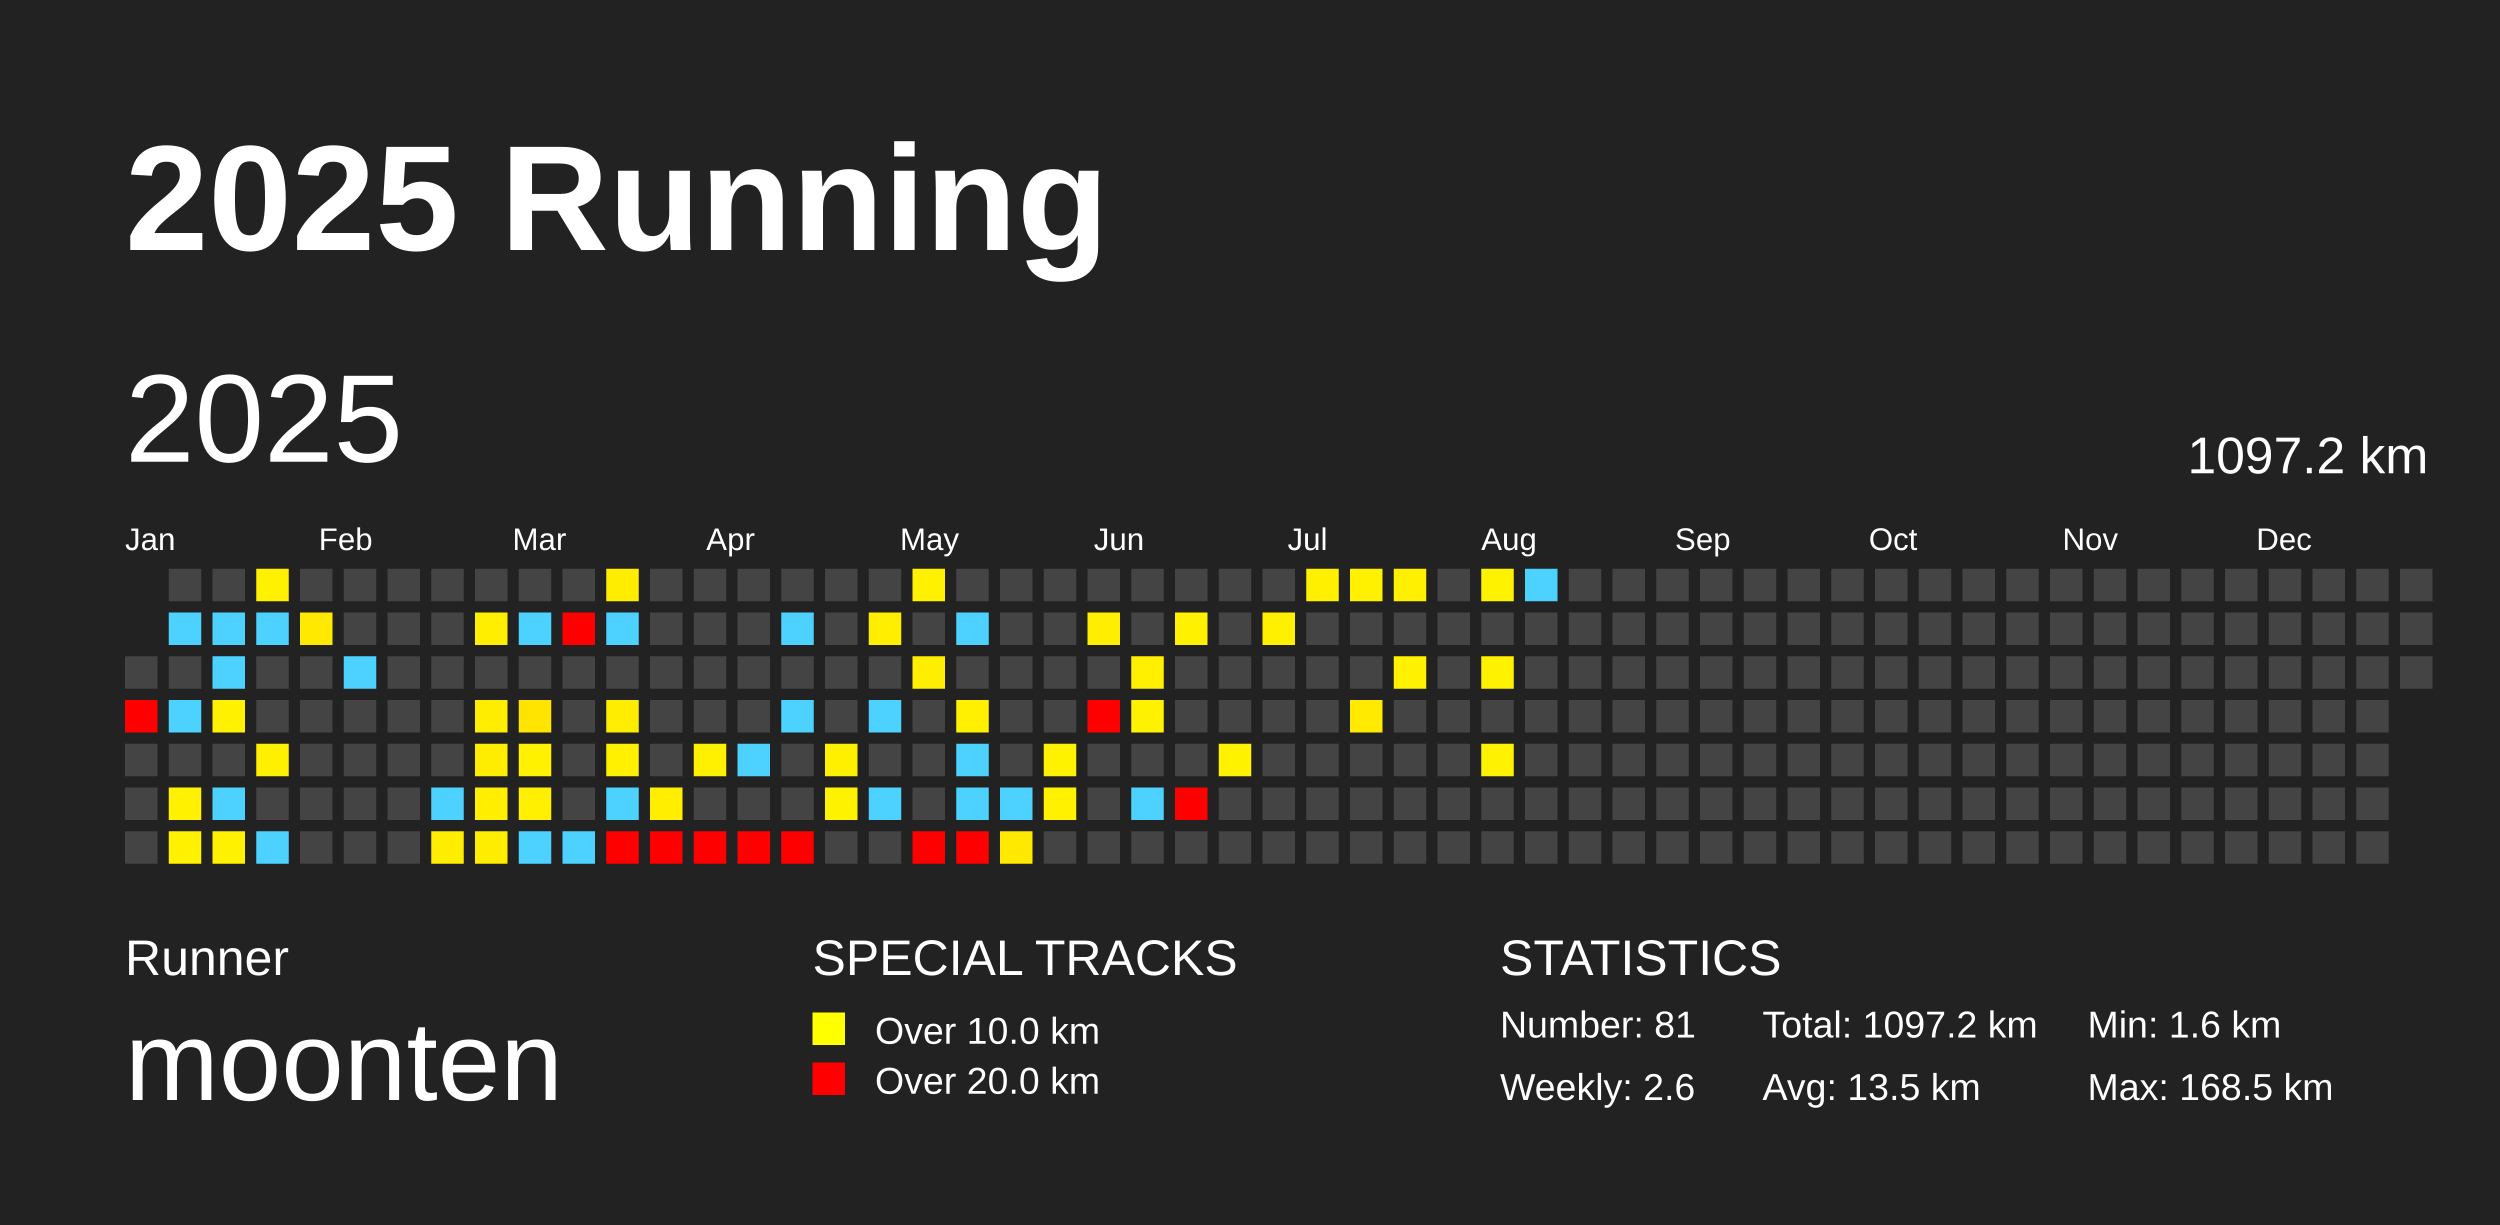
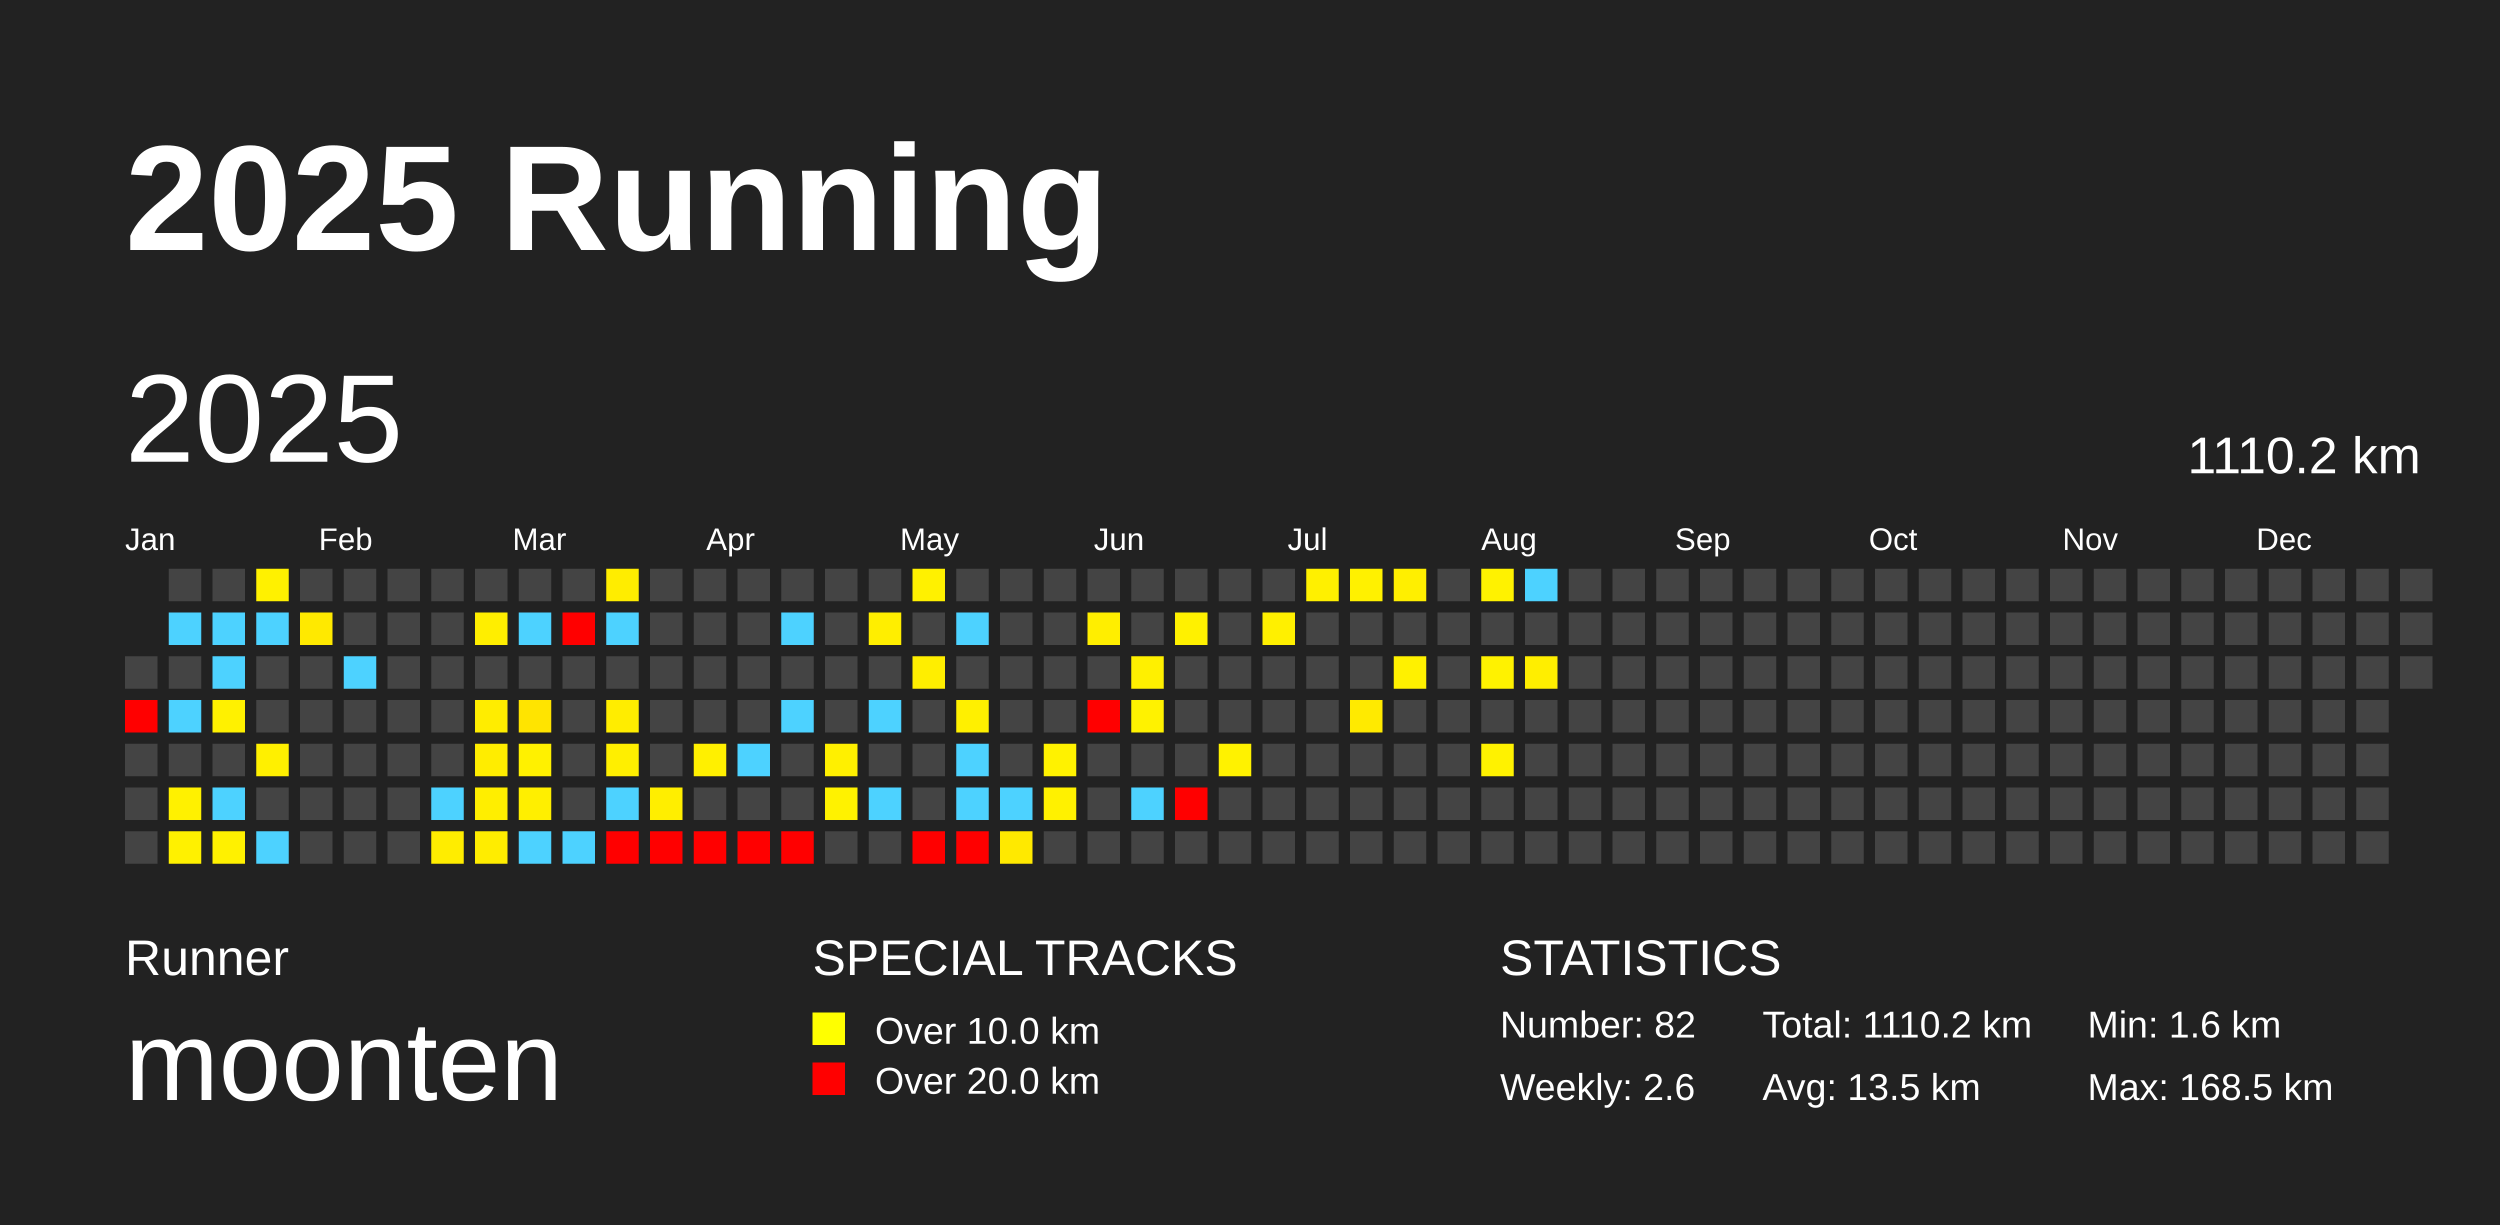
<svg xmlns="http://www.w3.org/2000/svg" baseProfile="full" height="98mm" version="1.1" viewBox="0,0,200,98" width="200mm">
  <defs />
  <rect fill="#222222" height="98" width="200" x="0" y="0" />
  <text fill="#FFFFFF" style="font-size:12px; font-family:Arial; font-weight:bold;" x="10" y="20">2025 Running</text>
  <text fill="#FFFFFF" style="font-size:4px; font-family:Arial" x="10" y="78">Runner</text>
  <text fill="#FFFFFF" style="font-size:9px; font-family:Arial" x="10" y="88">moonten</text>
  <text fill="#FFFFFF" style="font-size:4px; font-family:Arial" x="65" y="78">SPECIAL TRACKS</text>
  <rect fill="yellow" height="2.6" width="2.6" x="65" y="81" />
  <text fill="#FFFFFF" style="font-size:3px; font-family:Arial" x="70" y="83.5">Over 10.0 km</text>
  <rect fill="red" height="2.6" width="2.6" x="65" y="85" />
  <text fill="#FFFFFF" style="font-size:3px; font-family:Arial" x="70" y="87.5">Over 20.0 km</text>
  <text fill="#FFFFFF" style="font-size:4px; font-family:Arial" x="120" y="78">STATISTICS</text>
-   <text fill="#FFFFFF" style="font-size:3px; font-family:Arial" x="120" y="83">Number: 81</text>
+   <text fill="#FFFFFF" style="font-size:3px; font-family:Arial" x="120" y="83">Number: 82</text>
  <text fill="#FFFFFF" style="font-size:3px; font-family:Arial" x="120" y="88">Weekly: 2.6</text>
-   <text fill="#FFFFFF" style="font-size:3px; font-family:Arial" x="141" y="83">Total: 1097.2 km</text>
+   <text fill="#FFFFFF" style="font-size:3px; font-family:Arial" x="141" y="83">Total: 1110.2 km</text>
  <text fill="#FFFFFF" style="font-size:3px; font-family:Arial" x="141" y="88">Avg: 13.5 km</text>
  <text fill="#FFFFFF" style="font-size:3px; font-family:Arial" x="167" y="83">Min: 1.6 km</text>
  <text fill="#FFFFFF" style="font-size:3px; font-family:Arial" x="167" y="88">Max: 168.5 km</text>
  <text dominant-baseline="hanging" fill="#FFFFFF" style="font-size:10.0px; font-family:Arial;" x="10" y="30">2025</text>
-   <text dominant-baseline="hanging" fill="#FFFFFF" style="font-size:4.125px; font-family:Arial;" x="175" y="35">1097.2 km</text>
+   <text dominant-baseline="hanging" fill="#FFFFFF" style="font-size:4.125px; font-family:Arial;" x="175" y="35">1110.2 km</text>
  <text fill="#FFFFFF" style="font-size:2.5px; font-family:Arial" x="10.0" y="44">Jan</text>
  <text fill="#FFFFFF" style="font-size:2.5px; font-family:Arial" x="25.5" y="44">Feb</text>
  <text fill="#FFFFFF" style="font-size:2.5px; font-family:Arial" x="41.0" y="44">Mar</text>
  <text fill="#FFFFFF" style="font-size:2.5px; font-family:Arial" x="56.5" y="44">Apr</text>
  <text fill="#FFFFFF" style="font-size:2.5px; font-family:Arial" x="72.0" y="44">May</text>
  <text fill="#FFFFFF" style="font-size:2.5px; font-family:Arial" x="87.5" y="44">Jun</text>
  <text fill="#FFFFFF" style="font-size:2.5px; font-family:Arial" x="103.0" y="44">Jul</text>
  <text fill="#FFFFFF" style="font-size:2.5px; font-family:Arial" x="118.5" y="44">Aug</text>
  <text fill="#FFFFFF" style="font-size:2.5px; font-family:Arial" x="134.0" y="44">Sep</text>
  <text fill="#FFFFFF" style="font-size:2.5px; font-family:Arial" x="149.5" y="44">Oct</text>
  <text fill="#FFFFFF" style="font-size:2.5px; font-family:Arial" x="165.0" y="44">Nov</text>
  <text fill="#FFFFFF" style="font-size:2.5px; font-family:Arial" x="180.5" y="44">Dec</text>
  <rect fill="#444444" height="2.6" width="2.6" x="10.0" y="52.5" />
  <rect fill="red" height="2.6" width="2.6" x="10.0" y="56.0" />
  <rect fill="#444444" height="2.6" width="2.6" x="10.0" y="59.5" />
  <rect fill="#444444" height="2.6" width="2.6" x="10.0" y="63.0" />
  <rect fill="#444444" height="2.6" width="2.6" x="10.0" y="66.5" />
  <rect fill="#444444" height="2.6" width="2.6" x="13.5" y="45.5" />
  <rect fill="#4dd2ff" height="2.6" width="2.6" x="13.5" y="49.0" />
  <rect fill="#444444" height="2.6" width="2.6" x="13.5" y="52.5" />
  <rect fill="#4dd2ff" height="2.6" width="2.6" x="13.5" y="56.0" />
  <rect fill="#444444" height="2.6" width="2.6" x="13.5" y="59.5" />
  <rect fill="#fff100" height="2.6" width="2.6" x="13.5" y="63.0" />
  <rect fill="#fff100" height="2.6" width="2.6" x="13.5" y="66.5" />
  <rect fill="#444444" height="2.6" width="2.6" x="17.0" y="45.5" />
  <rect fill="#4dd2ff" height="2.6" width="2.6" x="17.0" y="49.0" />
  <rect fill="#4dd2ff" height="2.6" width="2.6" x="17.0" y="52.5" />
  <rect fill="#fff100" height="2.6" width="2.6" x="17.0" y="56.0" />
  <rect fill="#444444" height="2.6" width="2.6" x="17.0" y="59.5" />
  <rect fill="#4dd2ff" height="2.6" width="2.6" x="17.0" y="63.0" />
  <rect fill="#fff100" height="2.6" width="2.6" x="17.0" y="66.5" />
  <rect fill="#fff100" height="2.6" width="2.6" x="20.5" y="45.5" />
  <rect fill="#4dd2ff" height="2.6" width="2.6" x="20.5" y="49.0" />
  <rect fill="#444444" height="2.6" width="2.6" x="20.5" y="52.5" />
  <rect fill="#444444" height="2.6" width="2.6" x="20.5" y="56.0" />
  <rect fill="#fff000" height="2.6" width="2.6" x="20.5" y="59.5" />
  <rect fill="#444444" height="2.6" width="2.6" x="20.5" y="63.0" />
  <rect fill="#4dd2ff" height="2.6" width="2.6" x="20.5" y="66.5" />
  <rect fill="#444444" height="2.6" width="2.6" x="24.0" y="45.5" />
  <rect fill="#ffe900" height="2.6" width="2.6" x="24.0" y="49.0" />
  <rect fill="#444444" height="2.6" width="2.6" x="24.0" y="52.5" />
  <rect fill="#444444" height="2.6" width="2.6" x="24.0" y="56.0" />
  <rect fill="#444444" height="2.6" width="2.6" x="24.0" y="59.5" />
  <rect fill="#444444" height="2.6" width="2.6" x="24.0" y="63.0" />
  <rect fill="#444444" height="2.6" width="2.6" x="24.0" y="66.5" />
  <rect fill="#444444" height="2.6" width="2.6" x="27.5" y="45.5" />
  <rect fill="#444444" height="2.6" width="2.6" x="27.5" y="49.0" />
  <rect fill="#4dd2ff" height="2.6" width="2.6" x="27.5" y="52.5" />
  <rect fill="#444444" height="2.6" width="2.6" x="27.5" y="56.0" />
  <rect fill="#444444" height="2.6" width="2.6" x="27.5" y="59.5" />
  <rect fill="#444444" height="2.6" width="2.6" x="27.5" y="63.0" />
  <rect fill="#444444" height="2.6" width="2.6" x="27.5" y="66.5" />
  <rect fill="#444444" height="2.6" width="2.6" x="31.0" y="45.5" />
  <rect fill="#444444" height="2.6" width="2.6" x="31.0" y="49.0" />
  <rect fill="#444444" height="2.6" width="2.6" x="31.0" y="52.5" />
  <rect fill="#444444" height="2.6" width="2.6" x="31.0" y="56.0" />
  <rect fill="#444444" height="2.6" width="2.6" x="31.0" y="59.5" />
  <rect fill="#444444" height="2.6" width="2.6" x="31.0" y="63.0" />
  <rect fill="#444444" height="2.6" width="2.6" x="31.0" y="66.5" />
  <rect fill="#444444" height="2.6" width="2.6" x="34.5" y="45.5" />
  <rect fill="#444444" height="2.6" width="2.6" x="34.5" y="49.0" />
  <rect fill="#444444" height="2.6" width="2.6" x="34.5" y="52.5" />
  <rect fill="#444444" height="2.6" width="2.6" x="34.5" y="56.0" />
  <rect fill="#444444" height="2.6" width="2.6" x="34.5" y="59.5" />
  <rect fill="#4dd2ff" height="2.6" width="2.6" x="34.5" y="63.0" />
  <rect fill="#ffed00" height="2.6" width="2.6" x="34.5" y="66.5" />
  <rect fill="#444444" height="2.6" width="2.6" x="38.0" y="45.5" />
  <rect fill="#ffee00" height="2.6" width="2.6" x="38.0" y="49.0" />
  <rect fill="#444444" height="2.6" width="2.6" x="38.0" y="52.5" />
  <rect fill="#ffed00" height="2.6" width="2.6" x="38.0" y="56.0" />
  <rect fill="#ffed00" height="2.6" width="2.6" x="38.0" y="59.5" />
  <rect fill="#ffee00" height="2.6" width="2.6" x="38.0" y="63.0" />
  <rect fill="#ffed00" height="2.6" width="2.6" x="38.0" y="66.5" />
  <rect fill="#444444" height="2.6" width="2.6" x="41.5" y="45.5" />
  <rect fill="#4dd2ff" height="2.6" width="2.6" x="41.5" y="49.0" />
  <rect fill="#444444" height="2.6" width="2.6" x="41.5" y="52.5" />
  <rect fill="#ffe400" height="2.6" width="2.6" x="41.5" y="56.0" />
  <rect fill="#fff100" height="2.6" width="2.6" x="41.5" y="59.5" />
  <rect fill="#ffef00" height="2.6" width="2.6" x="41.5" y="63.0" />
  <rect fill="#4dd2ff" height="2.6" width="2.6" x="41.5" y="66.5" />
  <rect fill="#444444" height="2.6" width="2.6" x="45.0" y="45.5" />
  <rect fill="red" height="2.6" width="2.6" x="45.0" y="49.0" />
  <rect fill="#444444" height="2.6" width="2.6" x="45.0" y="52.5" />
  <rect fill="#444444" height="2.6" width="2.6" x="45.0" y="56.0" />
  <rect fill="#444444" height="2.6" width="2.6" x="45.0" y="59.5" />
  <rect fill="#444444" height="2.6" width="2.6" x="45.0" y="63.0" />
  <rect fill="#4dd2ff" height="2.6" width="2.6" x="45.0" y="66.5" />
  <rect fill="#ffed00" height="2.6" width="2.6" x="48.5" y="45.5" />
  <rect fill="#4dd2ff" height="2.6" width="2.6" x="48.5" y="49.0" />
  <rect fill="#444444" height="2.6" width="2.6" x="48.5" y="52.5" />
  <rect fill="#ffed00" height="2.6" width="2.6" x="48.5" y="56.0" />
  <rect fill="#ffef00" height="2.6" width="2.6" x="48.5" y="59.5" />
  <rect fill="#4dd2ff" height="2.6" width="2.6" x="48.5" y="63.0" />
  <rect fill="red" height="2.6" width="2.6" x="48.5" y="66.5" />
  <rect fill="#444444" height="2.6" width="2.6" x="52.0" y="45.5" />
  <rect fill="#444444" height="2.6" width="2.6" x="52.0" y="49.0" />
  <rect fill="#444444" height="2.6" width="2.6" x="52.0" y="52.5" />
  <rect fill="#444444" height="2.6" width="2.6" x="52.0" y="56.0" />
  <rect fill="#444444" height="2.6" width="2.6" x="52.0" y="59.5" />
  <rect fill="#ffee00" height="2.6" width="2.6" x="52.0" y="63.0" />
  <rect fill="red" height="2.6" width="2.6" x="52.0" y="66.5" />
  <rect fill="#444444" height="2.6" width="2.6" x="55.5" y="45.5" />
  <rect fill="#444444" height="2.6" width="2.6" x="55.5" y="49.0" />
  <rect fill="#444444" height="2.6" width="2.6" x="55.5" y="52.5" />
  <rect fill="#444444" height="2.6" width="2.6" x="55.5" y="56.0" />
  <rect fill="#fff000" height="2.6" width="2.6" x="55.5" y="59.5" />
  <rect fill="#444444" height="2.6" width="2.6" x="55.5" y="63.0" />
  <rect fill="red" height="2.6" width="2.6" x="55.5" y="66.5" />
  <rect fill="#444444" height="2.6" width="2.6" x="59.0" y="45.5" />
  <rect fill="#444444" height="2.6" width="2.6" x="59.0" y="49.0" />
  <rect fill="#444444" height="2.6" width="2.6" x="59.0" y="52.5" />
  <rect fill="#444444" height="2.6" width="2.6" x="59.0" y="56.0" />
  <rect fill="#4dd2ff" height="2.6" width="2.6" x="59.0" y="59.5" />
  <rect fill="#444444" height="2.6" width="2.6" x="59.0" y="63.0" />
  <rect fill="red" height="2.6" width="2.6" x="59.0" y="66.5" />
  <rect fill="#444444" height="2.6" width="2.6" x="62.5" y="45.5" />
  <rect fill="#4dd2ff" height="2.6" width="2.6" x="62.5" y="49.0" />
  <rect fill="#444444" height="2.6" width="2.6" x="62.5" y="52.5" />
  <rect fill="#4dd2ff" height="2.6" width="2.6" x="62.5" y="56.0" />
  <rect fill="#444444" height="2.6" width="2.6" x="62.5" y="59.5" />
  <rect fill="#444444" height="2.6" width="2.6" x="62.5" y="63.0" />
  <rect fill="red" height="2.6" width="2.6" x="62.5" y="66.5" />
  <rect fill="#444444" height="2.6" width="2.6" x="66.0" y="45.5" />
  <rect fill="#444444" height="2.6" width="2.6" x="66.0" y="49.0" />
  <rect fill="#444444" height="2.6" width="2.6" x="66.0" y="52.5" />
  <rect fill="#444444" height="2.6" width="2.6" x="66.0" y="56.0" />
  <rect fill="#fff000" height="2.6" width="2.6" x="66.0" y="59.5" />
  <rect fill="#fff200" height="2.6" width="2.6" x="66.0" y="63.0" />
  <rect fill="#444444" height="2.6" width="2.6" x="66.0" y="66.5" />
  <rect fill="#444444" height="2.6" width="2.6" x="69.5" y="45.5" />
  <rect fill="#ffee00" height="2.6" width="2.6" x="69.5" y="49.0" />
  <rect fill="#444444" height="2.6" width="2.6" x="69.5" y="52.5" />
  <rect fill="#4dd2ff" height="2.6" width="2.6" x="69.5" y="56.0" />
  <rect fill="#444444" height="2.6" width="2.6" x="69.5" y="59.5" />
  <rect fill="#4dd2ff" height="2.6" width="2.6" x="69.5" y="63.0" />
  <rect fill="#444444" height="2.6" width="2.6" x="69.5" y="66.5" />
  <rect fill="#fff100" height="2.6" width="2.6" x="73.0" y="45.5" />
  <rect fill="#444444" height="2.6" width="2.6" x="73.0" y="49.0" />
  <rect fill="#ffee00" height="2.6" width="2.6" x="73.0" y="52.5" />
  <rect fill="#444444" height="2.6" width="2.6" x="73.0" y="56.0" />
  <rect fill="#444444" height="2.6" width="2.6" x="73.0" y="59.5" />
  <rect fill="#444444" height="2.6" width="2.6" x="73.0" y="63.0" />
  <rect fill="red" height="2.6" width="2.6" x="73.0" y="66.5" />
  <rect fill="#444444" height="2.6" width="2.6" x="76.5" y="45.5" />
  <rect fill="#4dd2ff" height="2.6" width="2.6" x="76.5" y="49.0" />
  <rect fill="#444444" height="2.6" width="2.6" x="76.5" y="52.5" />
  <rect fill="#fff000" height="2.6" width="2.6" x="76.5" y="56.0" />
  <rect fill="#4dd2ff" height="2.6" width="2.6" x="76.5" y="59.5" />
  <rect fill="#4dd2ff" height="2.6" width="2.6" x="76.5" y="63.0" />
  <rect fill="red" height="2.6" width="2.6" x="76.5" y="66.5" />
  <rect fill="#444444" height="2.6" width="2.6" x="80.0" y="45.5" />
  <rect fill="#444444" height="2.6" width="2.6" x="80.0" y="49.0" />
  <rect fill="#444444" height="2.6" width="2.6" x="80.0" y="52.5" />
  <rect fill="#444444" height="2.6" width="2.6" x="80.0" y="56.0" />
  <rect fill="#444444" height="2.6" width="2.6" x="80.0" y="59.5" />
  <rect fill="#4dd2ff" height="2.6" width="2.6" x="80.0" y="63.0" />
  <rect fill="#ffe900" height="2.6" width="2.6" x="80.0" y="66.5" />
  <rect fill="#444444" height="2.6" width="2.6" x="83.5" y="45.5" />
  <rect fill="#444444" height="2.6" width="2.6" x="83.5" y="49.0" />
  <rect fill="#444444" height="2.6" width="2.6" x="83.5" y="52.5" />
  <rect fill="#444444" height="2.6" width="2.6" x="83.5" y="56.0" />
  <rect fill="#fff200" height="2.6" width="2.6" x="83.5" y="59.5" />
  <rect fill="#fff100" height="2.6" width="2.6" x="83.5" y="63.0" />
  <rect fill="#444444" height="2.6" width="2.6" x="83.5" y="66.5" />
  <rect fill="#444444" height="2.6" width="2.6" x="87.0" y="45.5" />
  <rect fill="#ffee00" height="2.6" width="2.6" x="87.0" y="49.0" />
  <rect fill="#444444" height="2.6" width="2.6" x="87.0" y="52.5" />
  <rect fill="red" height="2.6" width="2.6" x="87.0" y="56.0" />
  <rect fill="#444444" height="2.6" width="2.6" x="87.0" y="59.5" />
  <rect fill="#444444" height="2.6" width="2.6" x="87.0" y="63.0" />
  <rect fill="#444444" height="2.6" width="2.6" x="87.0" y="66.5" />
  <rect fill="#444444" height="2.6" width="2.6" x="90.5" y="45.5" />
  <rect fill="#444444" height="2.6" width="2.6" x="90.5" y="49.0" />
  <rect fill="#fff000" height="2.6" width="2.6" x="90.5" y="52.5" />
  <rect fill="#fff200" height="2.6" width="2.6" x="90.5" y="56.0" />
  <rect fill="#444444" height="2.6" width="2.6" x="90.5" y="59.5" />
  <rect fill="#4dd2ff" height="2.6" width="2.6" x="90.5" y="63.0" />
  <rect fill="#444444" height="2.6" width="2.6" x="90.5" y="66.5" />
  <rect fill="#444444" height="2.6" width="2.6" x="94.0" y="45.5" />
  <rect fill="#fff100" height="2.6" width="2.6" x="94.0" y="49.0" />
  <rect fill="#444444" height="2.6" width="2.6" x="94.0" y="52.5" />
  <rect fill="#444444" height="2.6" width="2.6" x="94.0" y="56.0" />
  <rect fill="#444444" height="2.6" width="2.6" x="94.0" y="59.5" />
  <rect fill="red" height="2.6" width="2.6" x="94.0" y="63.0" />
  <rect fill="#444444" height="2.6" width="2.6" x="94.0" y="66.5" />
  <rect fill="#444444" height="2.6" width="2.6" x="97.5" y="45.5" />
  <rect fill="#444444" height="2.6" width="2.6" x="97.5" y="49.0" />
  <rect fill="#444444" height="2.6" width="2.6" x="97.5" y="52.5" />
  <rect fill="#444444" height="2.6" width="2.6" x="97.5" y="56.0" />
  <rect fill="#fff200" height="2.6" width="2.6" x="97.5" y="59.5" />
  <rect fill="#444444" height="2.6" width="2.6" x="97.5" y="63.0" />
  <rect fill="#444444" height="2.6" width="2.6" x="97.5" y="66.5" />
  <rect fill="#444444" height="2.6" width="2.6" x="101.0" y="45.5" />
  <rect fill="#fff000" height="2.6" width="2.6" x="101.0" y="49.0" />
  <rect fill="#444444" height="2.6" width="2.6" x="101.0" y="52.5" />
  <rect fill="#444444" height="2.6" width="2.6" x="101.0" y="56.0" />
  <rect fill="#444444" height="2.6" width="2.6" x="101.0" y="59.5" />
  <rect fill="#444444" height="2.6" width="2.6" x="101.0" y="63.0" />
  <rect fill="#444444" height="2.6" width="2.6" x="101.0" y="66.5" />
  <rect fill="#fff000" height="2.6" width="2.6" x="104.5" y="45.5" />
  <rect fill="#444444" height="2.6" width="2.6" x="104.5" y="49.0" />
  <rect fill="#444444" height="2.6" width="2.6" x="104.5" y="52.5" />
  <rect fill="#444444" height="2.6" width="2.6" x="104.5" y="56.0" />
  <rect fill="#444444" height="2.6" width="2.6" x="104.5" y="59.5" />
  <rect fill="#444444" height="2.6" width="2.6" x="104.5" y="63.0" />
  <rect fill="#444444" height="2.6" width="2.6" x="104.5" y="66.5" />
  <rect fill="#fff100" height="2.6" width="2.6" x="108.0" y="45.5" />
  <rect fill="#444444" height="2.6" width="2.6" x="108.0" y="49.0" />
  <rect fill="#444444" height="2.6" width="2.6" x="108.0" y="52.5" />
  <rect fill="#ffea00" height="2.6" width="2.6" x="108.0" y="56.0" />
  <rect fill="#444444" height="2.6" width="2.6" x="108.0" y="59.5" />
  <rect fill="#444444" height="2.6" width="2.6" x="108.0" y="63.0" />
  <rect fill="#444444" height="2.6" width="2.6" x="108.0" y="66.5" />
  <rect fill="#ffef00" height="2.6" width="2.6" x="111.5" y="45.5" />
  <rect fill="#444444" height="2.6" width="2.6" x="111.5" y="49.0" />
  <rect fill="#fff100" height="2.6" width="2.6" x="111.5" y="52.5" />
  <rect fill="#444444" height="2.6" width="2.6" x="111.5" y="56.0" />
  <rect fill="#444444" height="2.6" width="2.6" x="111.5" y="59.5" />
  <rect fill="#444444" height="2.6" width="2.6" x="111.5" y="63.0" />
  <rect fill="#444444" height="2.6" width="2.6" x="111.5" y="66.5" />
  <rect fill="#444444" height="2.6" width="2.6" x="115.0" y="45.5" />
  <rect fill="#444444" height="2.6" width="2.6" x="115.0" y="49.0" />
  <rect fill="#444444" height="2.6" width="2.6" x="115.0" y="52.5" />
  <rect fill="#444444" height="2.6" width="2.6" x="115.0" y="56.0" />
  <rect fill="#444444" height="2.6" width="2.6" x="115.0" y="59.5" />
  <rect fill="#444444" height="2.6" width="2.6" x="115.0" y="63.0" />
  <rect fill="#444444" height="2.6" width="2.6" x="115.0" y="66.5" />
  <rect fill="#fff200" height="2.6" width="2.6" x="118.5" y="45.5" />
  <rect fill="#444444" height="2.6" width="2.6" x="118.5" y="49.0" />
  <rect fill="#fff200" height="2.6" width="2.6" x="118.5" y="52.5" />
  <rect fill="#444444" height="2.6" width="2.6" x="118.5" y="56.0" />
  <rect fill="#fff200" height="2.6" width="2.6" x="118.5" y="59.5" />
  <rect fill="#444444" height="2.6" width="2.6" x="118.5" y="63.0" />
  <rect fill="#444444" height="2.6" width="2.6" x="118.5" y="66.5" />
  <rect fill="#4dd2ff" height="2.6" width="2.6" x="122.0" y="45.5" />
  <rect fill="#444444" height="2.6" width="2.6" x="122.0" y="49.0" />
-   <rect fill="#444444" height="2.6" width="2.6" x="122.0" y="52.5" />
+   <rect fill="#ffee00" height="2.6" width="2.6" x="122.0" y="52.5" />
  <rect fill="#444444" height="2.6" width="2.6" x="122.0" y="56.0" />
  <rect fill="#444444" height="2.6" width="2.6" x="122.0" y="59.5" />
  <rect fill="#444444" height="2.6" width="2.6" x="122.0" y="63.0" />
  <rect fill="#444444" height="2.6" width="2.6" x="122.0" y="66.5" />
  <rect fill="#444444" height="2.6" width="2.6" x="125.5" y="45.5" />
  <rect fill="#444444" height="2.6" width="2.6" x="125.5" y="49.0" />
  <rect fill="#444444" height="2.6" width="2.6" x="125.5" y="52.5" />
  <rect fill="#444444" height="2.6" width="2.6" x="125.5" y="56.0" />
  <rect fill="#444444" height="2.6" width="2.6" x="125.5" y="59.5" />
  <rect fill="#444444" height="2.6" width="2.6" x="125.5" y="63.0" />
  <rect fill="#444444" height="2.6" width="2.6" x="125.5" y="66.5" />
  <rect fill="#444444" height="2.6" width="2.6" x="129.0" y="45.5" />
  <rect fill="#444444" height="2.6" width="2.6" x="129.0" y="49.0" />
  <rect fill="#444444" height="2.6" width="2.6" x="129.0" y="52.5" />
  <rect fill="#444444" height="2.6" width="2.6" x="129.0" y="56.0" />
  <rect fill="#444444" height="2.6" width="2.6" x="129.0" y="59.5" />
  <rect fill="#444444" height="2.6" width="2.6" x="129.0" y="63.0" />
  <rect fill="#444444" height="2.6" width="2.6" x="129.0" y="66.5" />
  <rect fill="#444444" height="2.6" width="2.6" x="132.5" y="45.5" />
  <rect fill="#444444" height="2.6" width="2.6" x="132.5" y="49.0" />
  <rect fill="#444444" height="2.6" width="2.6" x="132.5" y="52.5" />
  <rect fill="#444444" height="2.6" width="2.6" x="132.5" y="56.0" />
  <rect fill="#444444" height="2.6" width="2.6" x="132.5" y="59.5" />
  <rect fill="#444444" height="2.6" width="2.6" x="132.5" y="63.0" />
  <rect fill="#444444" height="2.6" width="2.6" x="132.5" y="66.5" />
  <rect fill="#444444" height="2.6" width="2.6" x="136.0" y="45.5" />
  <rect fill="#444444" height="2.6" width="2.6" x="136.0" y="49.0" />
  <rect fill="#444444" height="2.6" width="2.6" x="136.0" y="52.5" />
  <rect fill="#444444" height="2.6" width="2.6" x="136.0" y="56.0" />
  <rect fill="#444444" height="2.6" width="2.6" x="136.0" y="59.5" />
  <rect fill="#444444" height="2.6" width="2.6" x="136.0" y="63.0" />
  <rect fill="#444444" height="2.6" width="2.6" x="136.0" y="66.5" />
  <rect fill="#444444" height="2.6" width="2.6" x="139.5" y="45.5" />
  <rect fill="#444444" height="2.6" width="2.6" x="139.5" y="49.0" />
  <rect fill="#444444" height="2.6" width="2.6" x="139.5" y="52.5" />
  <rect fill="#444444" height="2.6" width="2.6" x="139.5" y="56.0" />
  <rect fill="#444444" height="2.6" width="2.6" x="139.5" y="59.5" />
  <rect fill="#444444" height="2.6" width="2.6" x="139.5" y="63.0" />
  <rect fill="#444444" height="2.6" width="2.6" x="139.5" y="66.5" />
  <rect fill="#444444" height="2.6" width="2.6" x="143.0" y="45.5" />
  <rect fill="#444444" height="2.6" width="2.6" x="143.0" y="49.0" />
  <rect fill="#444444" height="2.6" width="2.6" x="143.0" y="52.5" />
  <rect fill="#444444" height="2.6" width="2.6" x="143.0" y="56.0" />
  <rect fill="#444444" height="2.6" width="2.6" x="143.0" y="59.5" />
  <rect fill="#444444" height="2.6" width="2.6" x="143.0" y="63.0" />
  <rect fill="#444444" height="2.6" width="2.6" x="143.0" y="66.5" />
  <rect fill="#444444" height="2.6" width="2.6" x="146.5" y="45.5" />
  <rect fill="#444444" height="2.6" width="2.6" x="146.5" y="49.0" />
  <rect fill="#444444" height="2.6" width="2.6" x="146.5" y="52.5" />
  <rect fill="#444444" height="2.6" width="2.6" x="146.5" y="56.0" />
  <rect fill="#444444" height="2.6" width="2.6" x="146.5" y="59.5" />
  <rect fill="#444444" height="2.6" width="2.6" x="146.5" y="63.0" />
  <rect fill="#444444" height="2.6" width="2.6" x="146.5" y="66.5" />
  <rect fill="#444444" height="2.6" width="2.6" x="150.0" y="45.5" />
  <rect fill="#444444" height="2.6" width="2.6" x="150.0" y="49.0" />
  <rect fill="#444444" height="2.6" width="2.6" x="150.0" y="52.5" />
  <rect fill="#444444" height="2.6" width="2.6" x="150.0" y="56.0" />
  <rect fill="#444444" height="2.6" width="2.6" x="150.0" y="59.5" />
  <rect fill="#444444" height="2.6" width="2.6" x="150.0" y="63.0" />
  <rect fill="#444444" height="2.6" width="2.6" x="150.0" y="66.5" />
  <rect fill="#444444" height="2.6" width="2.6" x="153.5" y="45.5" />
  <rect fill="#444444" height="2.6" width="2.6" x="153.5" y="49.0" />
  <rect fill="#444444" height="2.6" width="2.6" x="153.5" y="52.5" />
  <rect fill="#444444" height="2.6" width="2.6" x="153.5" y="56.0" />
  <rect fill="#444444" height="2.6" width="2.6" x="153.5" y="59.5" />
  <rect fill="#444444" height="2.6" width="2.6" x="153.5" y="63.0" />
  <rect fill="#444444" height="2.6" width="2.6" x="153.5" y="66.5" />
  <rect fill="#444444" height="2.6" width="2.6" x="157.0" y="45.5" />
  <rect fill="#444444" height="2.6" width="2.6" x="157.0" y="49.0" />
  <rect fill="#444444" height="2.6" width="2.6" x="157.0" y="52.5" />
  <rect fill="#444444" height="2.6" width="2.6" x="157.0" y="56.0" />
  <rect fill="#444444" height="2.6" width="2.6" x="157.0" y="59.5" />
  <rect fill="#444444" height="2.6" width="2.6" x="157.0" y="63.0" />
  <rect fill="#444444" height="2.6" width="2.6" x="157.0" y="66.5" />
  <rect fill="#444444" height="2.6" width="2.6" x="160.5" y="45.5" />
  <rect fill="#444444" height="2.6" width="2.6" x="160.5" y="49.0" />
  <rect fill="#444444" height="2.6" width="2.6" x="160.5" y="52.5" />
  <rect fill="#444444" height="2.6" width="2.6" x="160.5" y="56.0" />
  <rect fill="#444444" height="2.6" width="2.6" x="160.5" y="59.5" />
  <rect fill="#444444" height="2.6" width="2.6" x="160.5" y="63.0" />
  <rect fill="#444444" height="2.6" width="2.6" x="160.5" y="66.5" />
  <rect fill="#444444" height="2.6" width="2.6" x="164.0" y="45.5" />
  <rect fill="#444444" height="2.6" width="2.6" x="164.0" y="49.0" />
  <rect fill="#444444" height="2.6" width="2.6" x="164.0" y="52.5" />
  <rect fill="#444444" height="2.6" width="2.6" x="164.0" y="56.0" />
  <rect fill="#444444" height="2.6" width="2.6" x="164.0" y="59.5" />
  <rect fill="#444444" height="2.6" width="2.6" x="164.0" y="63.0" />
  <rect fill="#444444" height="2.6" width="2.6" x="164.0" y="66.5" />
  <rect fill="#444444" height="2.6" width="2.6" x="167.5" y="45.5" />
  <rect fill="#444444" height="2.6" width="2.6" x="167.5" y="49.0" />
  <rect fill="#444444" height="2.6" width="2.6" x="167.5" y="52.5" />
  <rect fill="#444444" height="2.6" width="2.6" x="167.5" y="56.0" />
  <rect fill="#444444" height="2.6" width="2.6" x="167.5" y="59.5" />
  <rect fill="#444444" height="2.6" width="2.6" x="167.5" y="63.0" />
  <rect fill="#444444" height="2.6" width="2.6" x="167.5" y="66.5" />
  <rect fill="#444444" height="2.6" width="2.6" x="171.0" y="45.5" />
  <rect fill="#444444" height="2.6" width="2.6" x="171.0" y="49.0" />
  <rect fill="#444444" height="2.6" width="2.6" x="171.0" y="52.5" />
  <rect fill="#444444" height="2.6" width="2.6" x="171.0" y="56.0" />
  <rect fill="#444444" height="2.6" width="2.6" x="171.0" y="59.5" />
  <rect fill="#444444" height="2.6" width="2.6" x="171.0" y="63.0" />
  <rect fill="#444444" height="2.6" width="2.6" x="171.0" y="66.5" />
  <rect fill="#444444" height="2.6" width="2.6" x="174.5" y="45.5" />
  <rect fill="#444444" height="2.6" width="2.6" x="174.5" y="49.0" />
  <rect fill="#444444" height="2.6" width="2.6" x="174.5" y="52.5" />
  <rect fill="#444444" height="2.6" width="2.6" x="174.5" y="56.0" />
  <rect fill="#444444" height="2.6" width="2.6" x="174.5" y="59.5" />
  <rect fill="#444444" height="2.6" width="2.6" x="174.5" y="63.0" />
  <rect fill="#444444" height="2.6" width="2.6" x="174.5" y="66.5" />
  <rect fill="#444444" height="2.6" width="2.6" x="178.0" y="45.5" />
  <rect fill="#444444" height="2.6" width="2.6" x="178.0" y="49.0" />
  <rect fill="#444444" height="2.6" width="2.6" x="178.0" y="52.5" />
  <rect fill="#444444" height="2.6" width="2.6" x="178.0" y="56.0" />
  <rect fill="#444444" height="2.6" width="2.6" x="178.0" y="59.5" />
  <rect fill="#444444" height="2.6" width="2.6" x="178.0" y="63.0" />
  <rect fill="#444444" height="2.6" width="2.6" x="178.0" y="66.5" />
  <rect fill="#444444" height="2.6" width="2.6" x="181.5" y="45.5" />
  <rect fill="#444444" height="2.6" width="2.6" x="181.5" y="49.0" />
  <rect fill="#444444" height="2.6" width="2.6" x="181.5" y="52.5" />
  <rect fill="#444444" height="2.6" width="2.6" x="181.5" y="56.0" />
  <rect fill="#444444" height="2.6" width="2.6" x="181.5" y="59.5" />
  <rect fill="#444444" height="2.6" width="2.6" x="181.5" y="63.0" />
  <rect fill="#444444" height="2.6" width="2.6" x="181.5" y="66.5" />
  <rect fill="#444444" height="2.6" width="2.6" x="185.0" y="45.5" />
  <rect fill="#444444" height="2.6" width="2.6" x="185.0" y="49.0" />
  <rect fill="#444444" height="2.6" width="2.6" x="185.0" y="52.5" />
  <rect fill="#444444" height="2.6" width="2.6" x="185.0" y="56.0" />
  <rect fill="#444444" height="2.6" width="2.6" x="185.0" y="59.5" />
  <rect fill="#444444" height="2.6" width="2.6" x="185.0" y="63.0" />
  <rect fill="#444444" height="2.6" width="2.6" x="185.0" y="66.5" />
  <rect fill="#444444" height="2.6" width="2.6" x="188.5" y="45.5" />
  <rect fill="#444444" height="2.6" width="2.6" x="188.5" y="49.0" />
  <rect fill="#444444" height="2.6" width="2.6" x="188.5" y="52.5" />
  <rect fill="#444444" height="2.6" width="2.6" x="188.5" y="56.0" />
  <rect fill="#444444" height="2.6" width="2.6" x="188.5" y="59.5" />
  <rect fill="#444444" height="2.6" width="2.6" x="188.5" y="63.0" />
  <rect fill="#444444" height="2.6" width="2.6" x="188.5" y="66.5" />
  <rect fill="#444444" height="2.6" width="2.6" x="192.0" y="45.5" />
  <rect fill="#444444" height="2.6" width="2.6" x="192.0" y="49.0" />
  <rect fill="#444444" height="2.6" width="2.6" x="192.0" y="52.5" />
</svg>
